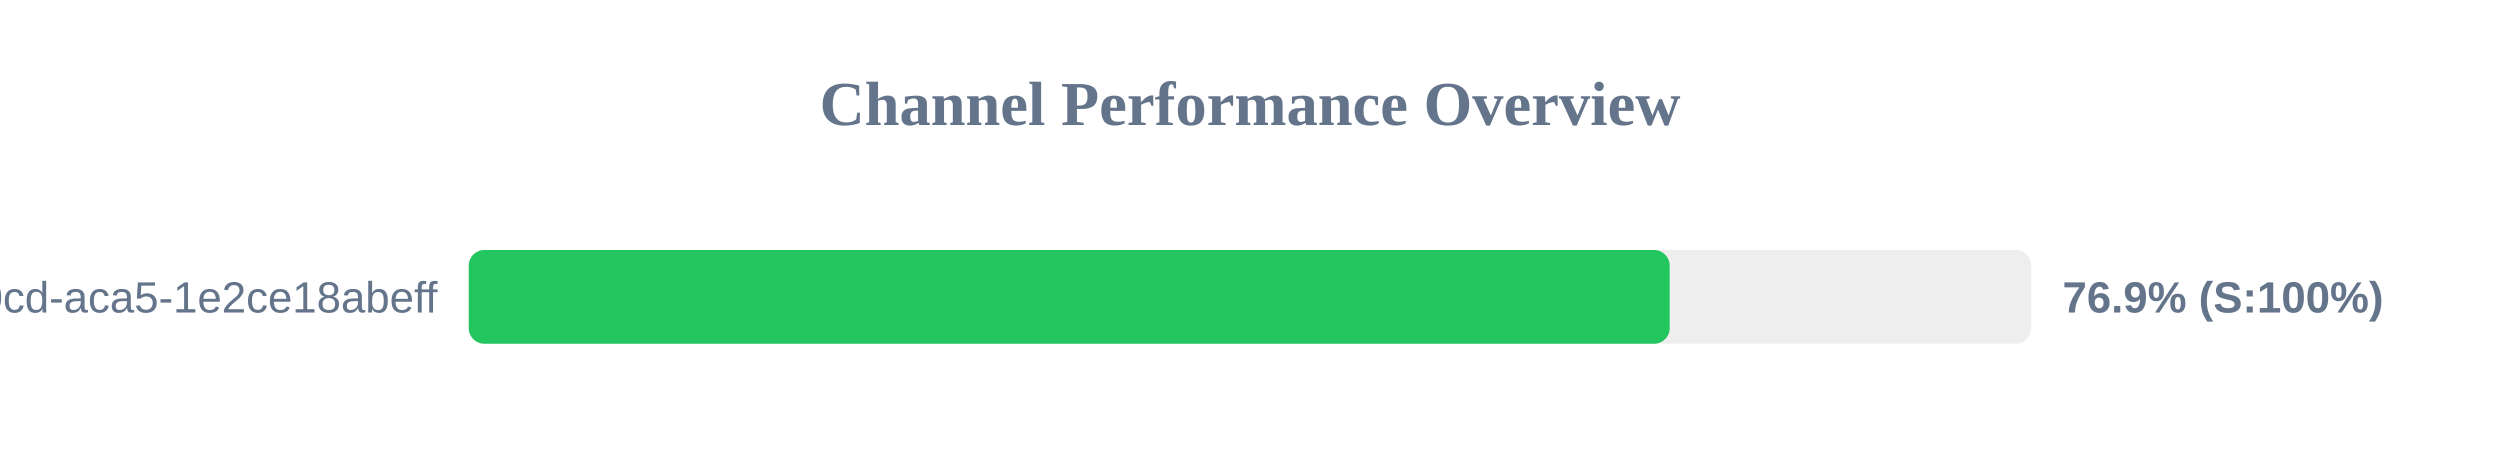
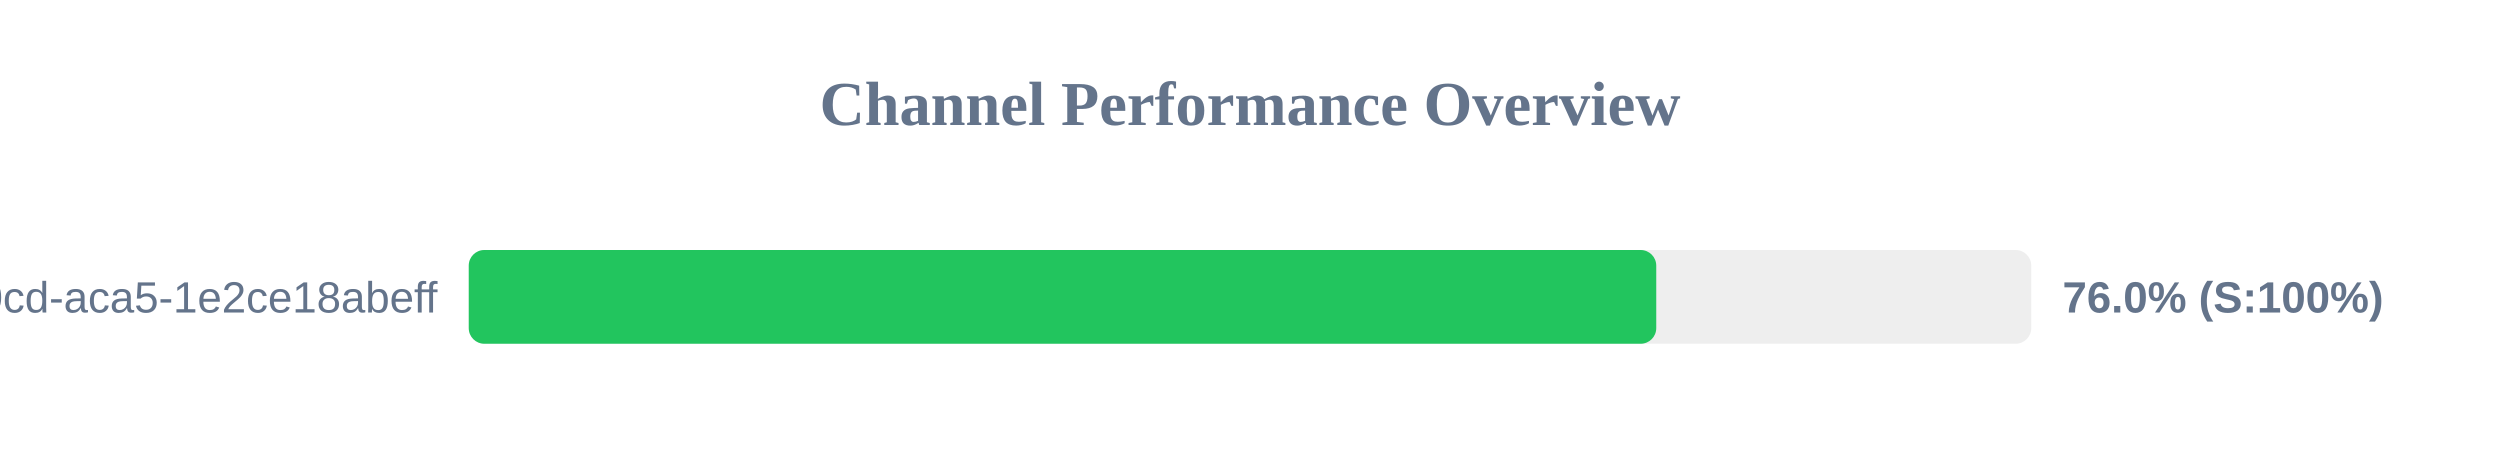
<svg xmlns="http://www.w3.org/2000/svg" width="800" height="150" version="1.1">
  <style>
        .row { font: 14px Arial; fill: #64748b; }
        .score { font: bold 14px Arial; fill: #64748b; }
    </style>
  <text x="400" y="40" text-anchor="middle" font-size="20px" font-weight="bold" fill="#64748b">Channel Performance Overview</text>
  <rect x="150" y="80" width="500" height="30" fill="#eee" rx="5" />
-   <rect x="150" y="80" width="384.3" height="30" fill="#22c55e" rx="5" />
+   <rect x="150" y="80" width="380.0" height="30" fill="#22c55e" rx="5" />
  <text x="140" y="100" text-anchor="end" class="row">?uuid=ebbeef45-0fd8-40cd-aca5-1e2ce18abeff</text>
-   <text x="660" y="100" text-anchor="start" class="score">76.9% (S:100%)</text>
+   <text x="660" y="100" text-anchor="start" class="score">76.0% (S:100%)</text>
</svg>
